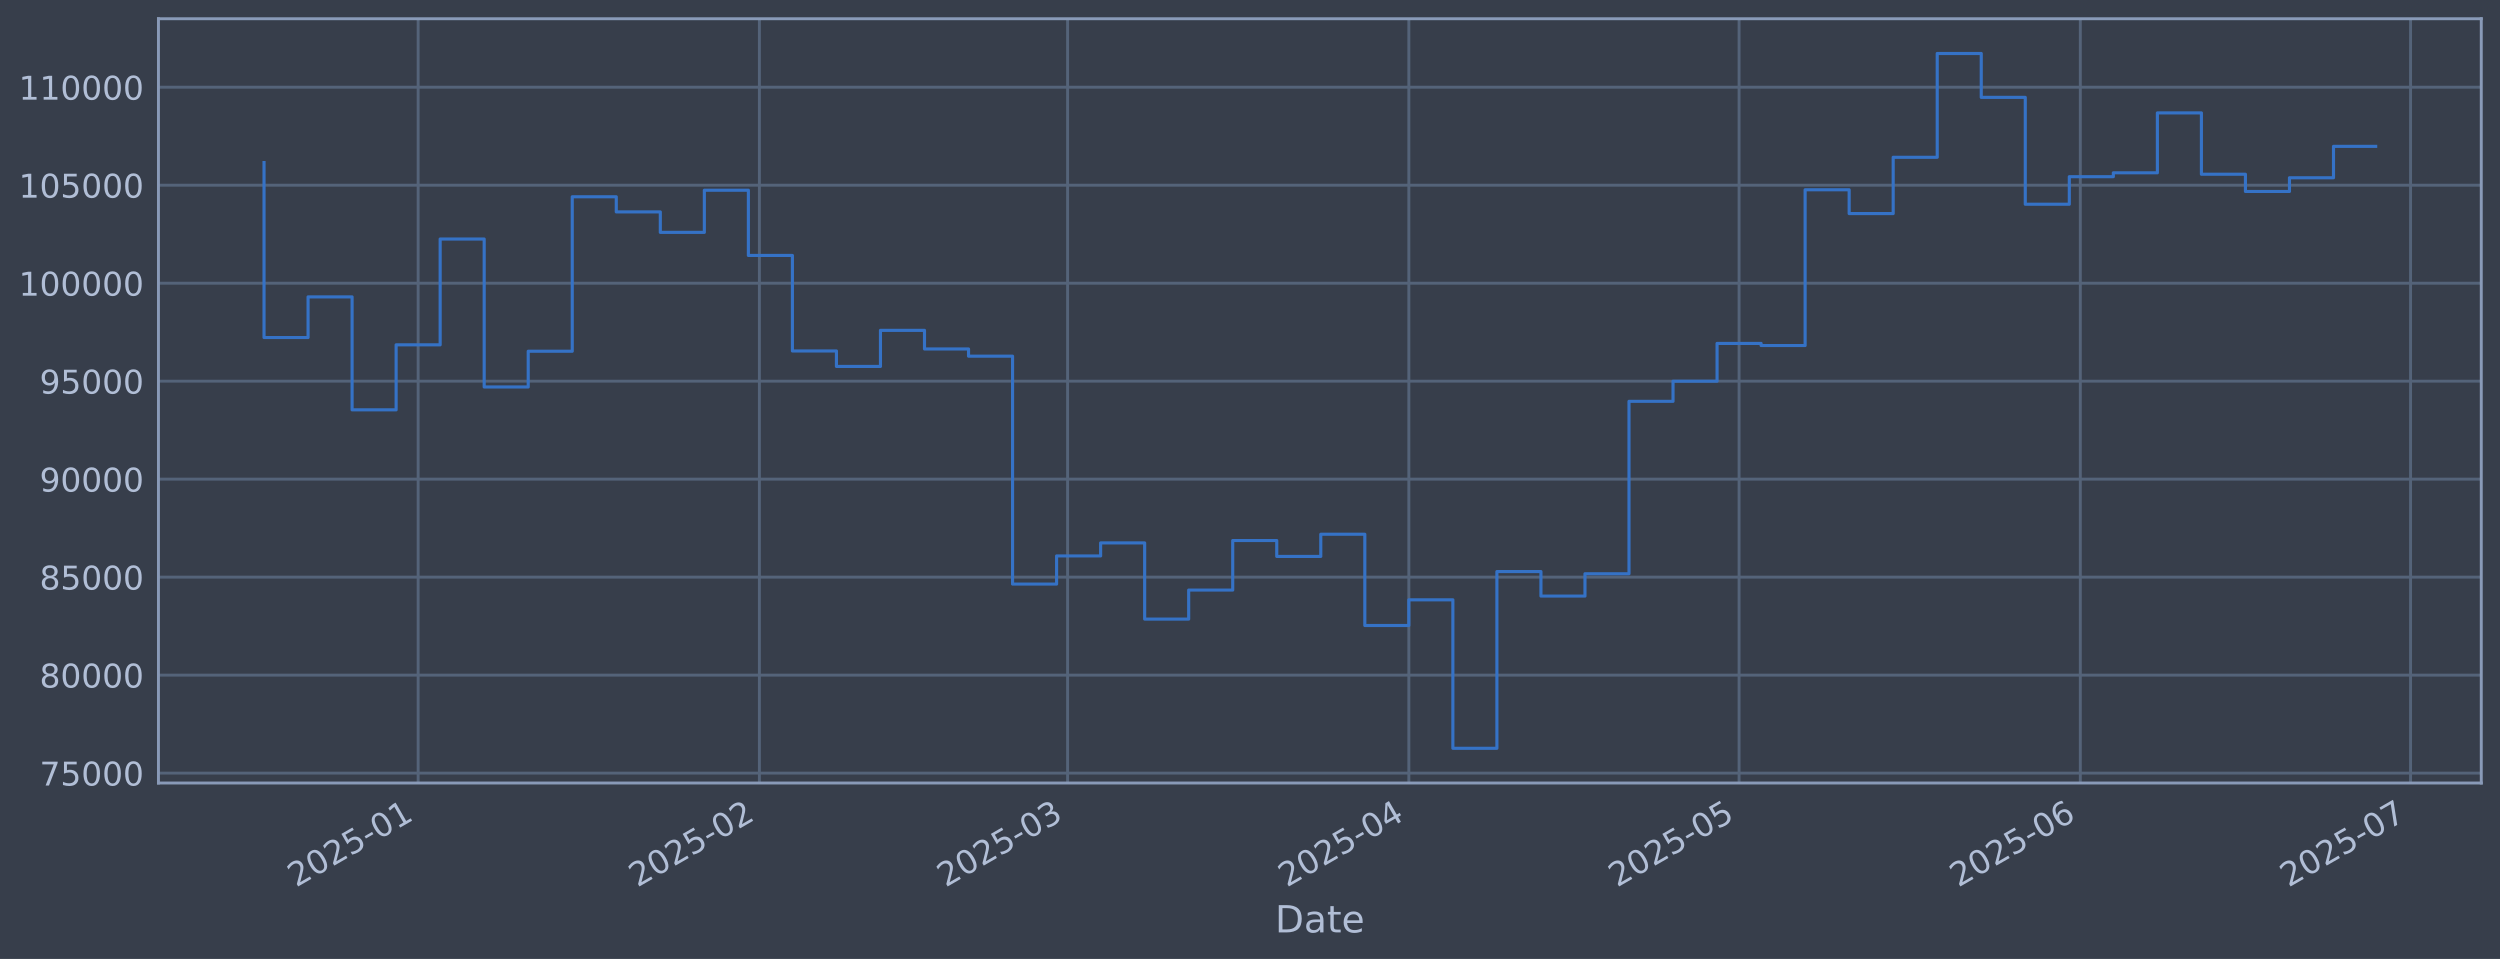
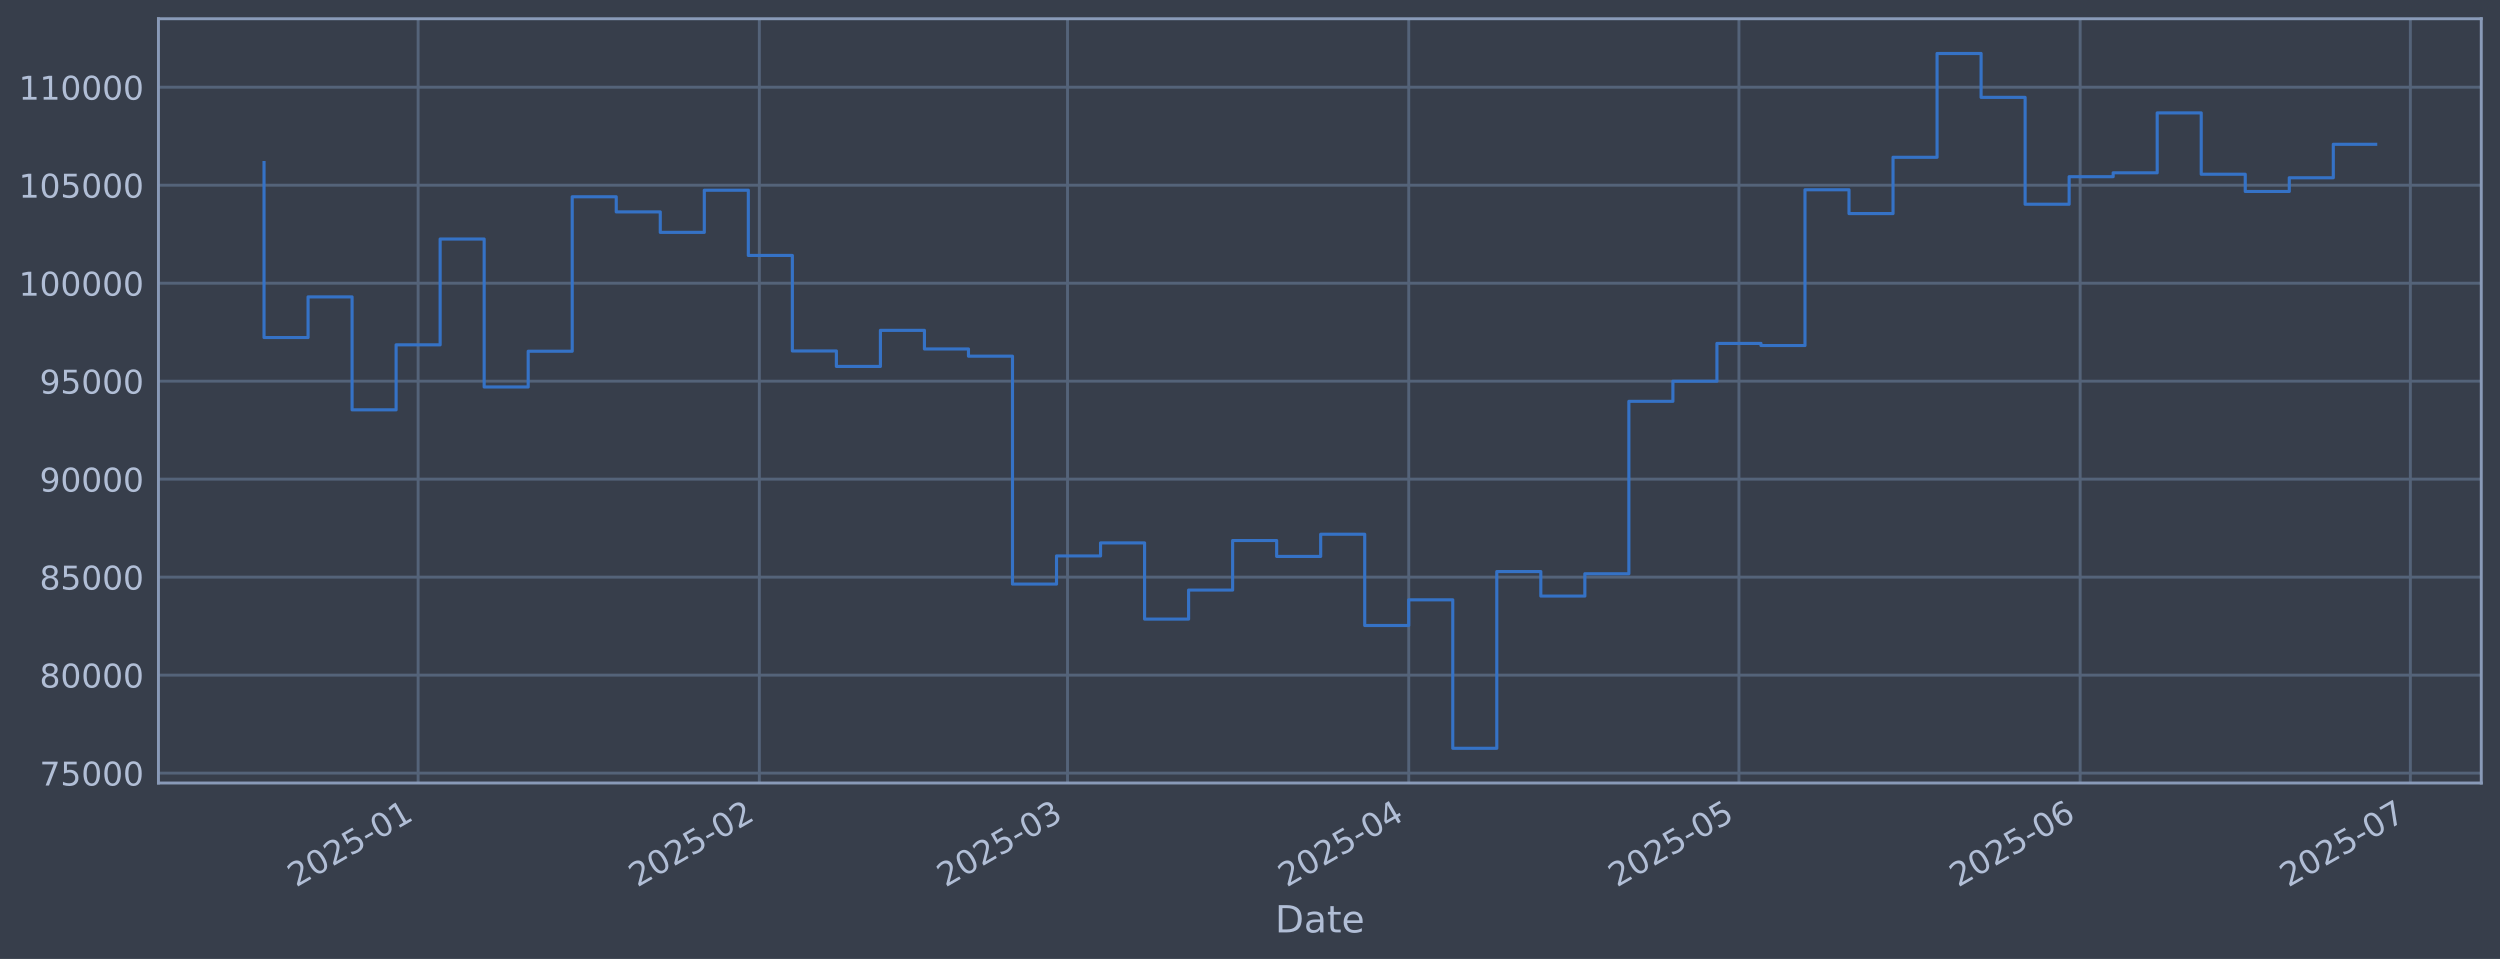
<svg xmlns="http://www.w3.org/2000/svg" xmlns:xlink="http://www.w3.org/1999/xlink" width="960.9pt" height="368.58pt" viewBox="0 0 960.9 368.58" version="1.1">
  <defs>
    <style type="text/css">*{stroke-linejoin: round; stroke-linecap: butt}</style>
  </defs>
  <g id="figure_1">
    <g id="patch_1">
      <path d="M 0 368.58  L 960.9 368.58  L 960.9 0  L 0 0  z " style="fill: #373e4b" />
    </g>
    <g id="axes_1">
      <g id="patch_2">
        <path d="M 60.901 300.96  L 953.701 300.96  L 953.701 7.2  L 60.901 7.2  z " style="fill: #373e4b" />
      </g>
      <g id="matplotlib.axis_1">
        <g id="xtick_1">
          <g id="line2d_1">
-             <path d="M 160.716 300.96  L 160.716 7.2  " clip-path="url(#pff4d5dc8b0)" style="fill: none; stroke: #546379; stroke-width: 1.12; stroke-linecap: square" />
+             <path d="M 160.71 300.96  L 160.71 7.2  " clip-path="url(#pb838797a15)" style="fill: none; stroke: #546379; stroke-width: 1.12; stroke-linecap: square" />
          </g>
          <g id="line2d_2" />
          <g id="text_1">
-             <g style="fill: #b1bed6" transform="translate(113.8125 341.1745) rotate(-30) scale(0.126 -0.126)">
+             <g style="fill: #b1bed6" transform="translate(113.807 341.1745) rotate(-30) scale(0.126 -0.126)">
              <defs>
                <path id="DejaVuSans-32" d="M 1228 531  L 3431 531  L 3431 0  L 469 0  L 469 531  Q 828 903 1448 1529  Q 2069 2156 2228 2338  Q 2531 2678 2651 2914  Q 2772 3150 2772 3378  Q 2772 3750 2511 3984  Q 2250 4219 1831 4219  Q 1534 4219 1204 4116  Q 875 4013 500 3803  L 500 4441  Q 881 4594 1212 4672  Q 1544 4750 1819 4750  Q 2544 4750 2975 4387  Q 3406 4025 3406 3419  Q 3406 3131 3298 2873  Q 3191 2616 2906 2266  Q 2828 2175 2409 1742  Q 1991 1309 1228 531  z " transform="scale(0.015625)" />
                <path id="DejaVuSans-30" d="M 2034 4250  Q 1547 4250 1301 3770  Q 1056 3291 1056 2328  Q 1056 1369 1301 889  Q 1547 409 2034 409  Q 2525 409 2770 889  Q 3016 1369 3016 2328  Q 3016 3291 2770 3770  Q 2525 4250 2034 4250  z M 2034 4750  Q 2819 4750 3233 4129  Q 3647 3509 3647 2328  Q 3647 1150 3233 529  Q 2819 -91 2034 -91  Q 1250 -91 836 529  Q 422 1150 422 2328  Q 422 3509 836 4129  Q 1250 4750 2034 4750  z " transform="scale(0.015625)" />
                <path id="DejaVuSans-35" d="M 691 4666  L 3169 4666  L 3169 4134  L 1269 4134  L 1269 2991  Q 1406 3038 1543 3061  Q 1681 3084 1819 3084  Q 2600 3084 3056 2656  Q 3513 2228 3513 1497  Q 3513 744 3044 326  Q 2575 -91 1722 -91  Q 1428 -91 1123 -41  Q 819 9 494 109  L 494 744  Q 775 591 1075 516  Q 1375 441 1709 441  Q 2250 441 2565 725  Q 2881 1009 2881 1497  Q 2881 1984 2565 2268  Q 2250 2553 1709 2553  Q 1456 2553 1204 2497  Q 953 2441 691 2322  L 691 4666  z " transform="scale(0.015625)" />
                <path id="DejaVuSans-2d" d="M 313 2009  L 1997 2009  L 1997 1497  L 313 1497  L 313 2009  z " transform="scale(0.015625)" />
                <path id="DejaVuSans-31" d="M 794 531  L 1825 531  L 1825 4091  L 703 3866  L 703 4441  L 1819 4666  L 2450 4666  L 2450 531  L 3481 531  L 3481 0  L 794 0  L 794 531  z " transform="scale(0.015625)" />
              </defs>
              <use xlink:href="#DejaVuSans-32" />
              <use xlink:href="#DejaVuSans-30" transform="translate(63.62305 0)" />
              <use xlink:href="#DejaVuSans-32" transform="translate(127.2461 0)" />
              <use xlink:href="#DejaVuSans-35" transform="translate(190.8691 0)" />
              <use xlink:href="#DejaVuSans-2d" transform="translate(254.4922 0)" />
              <use xlink:href="#DejaVuSans-30" transform="translate(290.5762 0)" />
              <use xlink:href="#DejaVuSans-31" transform="translate(354.1992 0)" />
            </g>
          </g>
        </g>
        <g id="xtick_2">
          <g id="line2d_3">
-             <path d="M 291.876 300.96  L 291.876 7.2  " clip-path="url(#pff4d5dc8b0)" style="fill: none; stroke: #546379; stroke-width: 1.12; stroke-linecap: square" />
+             <path d="M 291.858 300.96  L 291.858 7.2  " clip-path="url(#pb838797a15)" style="fill: none; stroke: #546379; stroke-width: 1.12; stroke-linecap: square" />
          </g>
          <g id="line2d_4" />
          <g id="text_2">
-             <g style="fill: #b1bed6" transform="translate(244.9723 341.1745) rotate(-30) scale(0.126 -0.126)">
+             <g style="fill: #b1bed6" transform="translate(244.9546 341.1745) rotate(-30) scale(0.126 -0.126)">
              <use xlink:href="#DejaVuSans-32" />
              <use xlink:href="#DejaVuSans-30" transform="translate(63.62305 0)" />
              <use xlink:href="#DejaVuSans-32" transform="translate(127.2461 0)" />
              <use xlink:href="#DejaVuSans-35" transform="translate(190.8691 0)" />
              <use xlink:href="#DejaVuSans-2d" transform="translate(254.4922 0)" />
              <use xlink:href="#DejaVuSans-30" transform="translate(290.5762 0)" />
              <use xlink:href="#DejaVuSans-32" transform="translate(354.1992 0)" />
            </g>
          </g>
        </g>
        <g id="xtick_3">
          <g id="line2d_5">
-             <path d="M 410.343 300.96  L 410.343 7.2  " clip-path="url(#pff4d5dc8b0)" style="fill: none; stroke: #546379; stroke-width: 1.12; stroke-linecap: square" />
+             <path d="M 410.314 300.96  L 410.314 7.2  " clip-path="url(#pb838797a15)" style="fill: none; stroke: #546379; stroke-width: 1.12; stroke-linecap: square" />
          </g>
          <g id="line2d_6" />
          <g id="text_3">
-             <g style="fill: #b1bed6" transform="translate(363.4393 341.1745) rotate(-30) scale(0.126 -0.126)">
+             <g style="fill: #b1bed6" transform="translate(363.4105 341.1745) rotate(-30) scale(0.126 -0.126)">
              <defs>
                <path id="DejaVuSans-33" d="M 2597 2516  Q 3050 2419 3304 2112  Q 3559 1806 3559 1356  Q 3559 666 3084 287  Q 2609 -91 1734 -91  Q 1441 -91 1130 -33  Q 819 25 488 141  L 488 750  Q 750 597 1062 519  Q 1375 441 1716 441  Q 2309 441 2620 675  Q 2931 909 2931 1356  Q 2931 1769 2642 2001  Q 2353 2234 1838 2234  L 1294 2234  L 1294 2753  L 1863 2753  Q 2328 2753 2575 2939  Q 2822 3125 2822 3475  Q 2822 3834 2567 4026  Q 2313 4219 1838 4219  Q 1578 4219 1281 4162  Q 984 4106 628 3988  L 628 4550  Q 988 4650 1302 4700  Q 1616 4750 1894 4750  Q 2613 4750 3031 4423  Q 3450 4097 3450 3541  Q 3450 3153 3228 2886  Q 3006 2619 2597 2516  z " transform="scale(0.015625)" />
              </defs>
              <use xlink:href="#DejaVuSans-32" />
              <use xlink:href="#DejaVuSans-30" transform="translate(63.62305 0)" />
              <use xlink:href="#DejaVuSans-32" transform="translate(127.2461 0)" />
              <use xlink:href="#DejaVuSans-35" transform="translate(190.8691 0)" />
              <use xlink:href="#DejaVuSans-2d" transform="translate(254.4922 0)" />
              <use xlink:href="#DejaVuSans-30" transform="translate(290.5762 0)" />
              <use xlink:href="#DejaVuSans-33" transform="translate(354.1992 0)" />
            </g>
          </g>
        </g>
        <g id="xtick_4">
          <g id="line2d_7">
-             <path d="M 541.502 300.96  L 541.502 7.2  " clip-path="url(#pff4d5dc8b0)" style="fill: none; stroke: #546379; stroke-width: 1.12; stroke-linecap: square" />
+             <path d="M 541.461 300.96  L 541.461 7.2  " clip-path="url(#pb838797a15)" style="fill: none; stroke: #546379; stroke-width: 1.12; stroke-linecap: square" />
          </g>
          <g id="line2d_8" />
          <g id="text_4">
-             <g style="fill: #b1bed6" transform="translate(494.5991 341.1745) rotate(-30) scale(0.126 -0.126)">
+             <g style="fill: #b1bed6" transform="translate(494.5582 341.1745) rotate(-30) scale(0.126 -0.126)">
              <defs>
                <path id="DejaVuSans-34" d="M 2419 4116  L 825 1625  L 2419 1625  L 2419 4116  z M 2253 4666  L 3047 4666  L 3047 1625  L 3713 1625  L 3713 1100  L 3047 1100  L 3047 0  L 2419 0  L 2419 1100  L 313 1100  L 313 1709  L 2253 4666  z " transform="scale(0.015625)" />
              </defs>
              <use xlink:href="#DejaVuSans-32" />
              <use xlink:href="#DejaVuSans-30" transform="translate(63.62305 0)" />
              <use xlink:href="#DejaVuSans-32" transform="translate(127.2461 0)" />
              <use xlink:href="#DejaVuSans-35" transform="translate(190.8691 0)" />
              <use xlink:href="#DejaVuSans-2d" transform="translate(254.4922 0)" />
              <use xlink:href="#DejaVuSans-30" transform="translate(290.5762 0)" />
              <use xlink:href="#DejaVuSans-34" transform="translate(354.1992 0)" />
            </g>
          </g>
        </g>
        <g id="xtick_5">
          <g id="line2d_9">
-             <path d="M 668.431 300.96  L 668.431 7.2  " clip-path="url(#pff4d5dc8b0)" style="fill: none; stroke: #546379; stroke-width: 1.12; stroke-linecap: square" />
+             <path d="M 668.378 300.96  L 668.378 7.2  " clip-path="url(#pb838797a15)" style="fill: none; stroke: #546379; stroke-width: 1.12; stroke-linecap: square" />
          </g>
          <g id="line2d_10" />
          <g id="text_5">
-             <g style="fill: #b1bed6" transform="translate(621.528 341.1745) rotate(-30) scale(0.126 -0.126)">
+             <g style="fill: #b1bed6" transform="translate(621.4752 341.1745) rotate(-30) scale(0.126 -0.126)">
              <use xlink:href="#DejaVuSans-32" />
              <use xlink:href="#DejaVuSans-30" transform="translate(63.62305 0)" />
              <use xlink:href="#DejaVuSans-32" transform="translate(127.2461 0)" />
              <use xlink:href="#DejaVuSans-35" transform="translate(190.8691 0)" />
              <use xlink:href="#DejaVuSans-2d" transform="translate(254.4922 0)" />
              <use xlink:href="#DejaVuSans-30" transform="translate(290.5762 0)" />
              <use xlink:href="#DejaVuSans-35" transform="translate(354.1992 0)" />
            </g>
          </g>
        </g>
        <g id="xtick_6">
          <g id="line2d_11">
-             <path d="M 799.591 300.96  L 799.591 7.2  " clip-path="url(#pff4d5dc8b0)" style="fill: none; stroke: #546379; stroke-width: 1.12; stroke-linecap: square" />
+             <path d="M 799.526 300.96  L 799.526 7.2  " clip-path="url(#pb838797a15)" style="fill: none; stroke: #546379; stroke-width: 1.12; stroke-linecap: square" />
          </g>
          <g id="line2d_12" />
          <g id="text_6">
-             <g style="fill: #b1bed6" transform="translate(752.6878 341.1745) rotate(-30) scale(0.126 -0.126)">
+             <g style="fill: #b1bed6" transform="translate(752.6228 341.1745) rotate(-30) scale(0.126 -0.126)">
              <defs>
                <path id="DejaVuSans-36" d="M 2113 2584  Q 1688 2584 1439 2293  Q 1191 2003 1191 1497  Q 1191 994 1439 701  Q 1688 409 2113 409  Q 2538 409 2786 701  Q 3034 994 3034 1497  Q 3034 2003 2786 2293  Q 2538 2584 2113 2584  z M 3366 4563  L 3366 3988  Q 3128 4100 2886 4159  Q 2644 4219 2406 4219  Q 1781 4219 1451 3797  Q 1122 3375 1075 2522  Q 1259 2794 1537 2939  Q 1816 3084 2150 3084  Q 2853 3084 3261 2657  Q 3669 2231 3669 1497  Q 3669 778 3244 343  Q 2819 -91 2113 -91  Q 1303 -91 875 529  Q 447 1150 447 2328  Q 447 3434 972 4092  Q 1497 4750 2381 4750  Q 2619 4750 2861 4703  Q 3103 4656 3366 4563  z " transform="scale(0.015625)" />
              </defs>
              <use xlink:href="#DejaVuSans-32" />
              <use xlink:href="#DejaVuSans-30" transform="translate(63.62305 0)" />
              <use xlink:href="#DejaVuSans-32" transform="translate(127.2461 0)" />
              <use xlink:href="#DejaVuSans-35" transform="translate(190.8691 0)" />
              <use xlink:href="#DejaVuSans-2d" transform="translate(254.4922 0)" />
              <use xlink:href="#DejaVuSans-30" transform="translate(290.5762 0)" />
              <use xlink:href="#DejaVuSans-36" transform="translate(354.1992 0)" />
            </g>
          </g>
        </g>
        <g id="xtick_7">
          <g id="line2d_13">
-             <path d="M 926.52 300.96  L 926.52 7.2  " clip-path="url(#pff4d5dc8b0)" style="fill: none; stroke: #546379; stroke-width: 1.12; stroke-linecap: square" />
+             <path d="M 926.443 300.96  L 926.443 7.2  " clip-path="url(#pb838797a15)" style="fill: none; stroke: #546379; stroke-width: 1.12; stroke-linecap: square" />
          </g>
          <g id="line2d_14" />
          <g id="text_7">
-             <g style="fill: #b1bed6" transform="translate(879.6167 341.1745) rotate(-30) scale(0.126 -0.126)">
+             <g style="fill: #b1bed6" transform="translate(879.5399 341.1745) rotate(-30) scale(0.126 -0.126)">
              <defs>
                <path id="DejaVuSans-37" d="M 525 4666  L 3525 4666  L 3525 4397  L 1831 0  L 1172 0  L 2766 4134  L 525 4134  L 525 4666  z " transform="scale(0.015625)" />
              </defs>
              <use xlink:href="#DejaVuSans-32" />
              <use xlink:href="#DejaVuSans-30" transform="translate(63.62305 0)" />
              <use xlink:href="#DejaVuSans-32" transform="translate(127.2461 0)" />
              <use xlink:href="#DejaVuSans-35" transform="translate(190.8691 0)" />
              <use xlink:href="#DejaVuSans-2d" transform="translate(254.4922 0)" />
              <use xlink:href="#DejaVuSans-30" transform="translate(290.5762 0)" />
              <use xlink:href="#DejaVuSans-37" transform="translate(354.1992 0)" />
            </g>
          </g>
        </g>
        <g id="text_8">
          <g style="fill: #b1bed6" transform="translate(490.0914 358.3856) scale(0.144 -0.144)">
            <defs>
              <path id="DejaVuSans-44" d="M 1259 4147  L 1259 519  L 2022 519  Q 2988 519 3436 956  Q 3884 1394 3884 2338  Q 3884 3275 3436 3711  Q 2988 4147 2022 4147  L 1259 4147  z M 628 4666  L 1925 4666  Q 3281 4666 3915 4102  Q 4550 3538 4550 2338  Q 4550 1131 3912 565  Q 3275 0 1925 0  L 628 0  L 628 4666  z " transform="scale(0.015625)" />
              <path id="DejaVuSans-61" d="M 2194 1759  Q 1497 1759 1228 1600  Q 959 1441 959 1056  Q 959 750 1161 570  Q 1363 391 1709 391  Q 2188 391 2477 730  Q 2766 1069 2766 1631  L 2766 1759  L 2194 1759  z M 3341 1997  L 3341 0  L 2766 0  L 2766 531  Q 2569 213 2275 61  Q 1981 -91 1556 -91  Q 1019 -91 701 211  Q 384 513 384 1019  Q 384 1609 779 1909  Q 1175 2209 1959 2209  L 2766 2209  L 2766 2266  Q 2766 2663 2505 2880  Q 2244 3097 1772 3097  Q 1472 3097 1187 3025  Q 903 2953 641 2809  L 641 3341  Q 956 3463 1253 3523  Q 1550 3584 1831 3584  Q 2591 3584 2966 3190  Q 3341 2797 3341 1997  z " transform="scale(0.015625)" />
              <path id="DejaVuSans-74" d="M 1172 4494  L 1172 3500  L 2356 3500  L 2356 3053  L 1172 3053  L 1172 1153  Q 1172 725 1289 603  Q 1406 481 1766 481  L 2356 481  L 2356 0  L 1766 0  Q 1100 0 847 248  Q 594 497 594 1153  L 594 3053  L 172 3053  L 172 3500  L 594 3500  L 594 4494  L 1172 4494  z " transform="scale(0.015625)" />
              <path id="DejaVuSans-65" d="M 3597 1894  L 3597 1613  L 953 1613  Q 991 1019 1311 708  Q 1631 397 2203 397  Q 2534 397 2845 478  Q 3156 559 3463 722  L 3463 178  Q 3153 47 2828 -22  Q 2503 -91 2169 -91  Q 1331 -91 842 396  Q 353 884 353 1716  Q 353 2575 817 3079  Q 1281 3584 2069 3584  Q 2775 3584 3186 3129  Q 3597 2675 3597 1894  z M 3022 2063  Q 3016 2534 2758 2815  Q 2500 3097 2075 3097  Q 1594 3097 1305 2825  Q 1016 2553 972 2059  L 3022 2063  z " transform="scale(0.015625)" />
            </defs>
            <use xlink:href="#DejaVuSans-44" />
            <use xlink:href="#DejaVuSans-61" transform="translate(77.00195 0)" />
            <use xlink:href="#DejaVuSans-74" transform="translate(138.2812 0)" />
            <use xlink:href="#DejaVuSans-65" transform="translate(177.4902 0)" />
          </g>
        </g>
      </g>
      <g id="matplotlib.axis_2">
        <g id="ytick_1">
          <g id="line2d_15">
-             <path d="M 60.901 297.147  L 953.701 297.147  " clip-path="url(#pff4d5dc8b0)" style="fill: none; stroke: #546379; stroke-width: 1.12; stroke-linecap: square" />
+             <path d="M 60.901 297.147  L 953.701 297.147  " clip-path="url(#pb838797a15)" style="fill: none; stroke: #546379; stroke-width: 1.12; stroke-linecap: square" />
          </g>
          <g id="line2d_16" />
          <g id="text_9">
            <g style="fill: #b1bed6" transform="translate(15.21675 301.9342) scale(0.126 -0.126)">
              <use xlink:href="#DejaVuSans-37" />
              <use xlink:href="#DejaVuSans-35" transform="translate(63.62305 0)" />
              <use xlink:href="#DejaVuSans-30" transform="translate(127.2461 0)" />
              <use xlink:href="#DejaVuSans-30" transform="translate(190.8691 0)" />
              <use xlink:href="#DejaVuSans-30" transform="translate(254.4922 0)" />
            </g>
          </g>
        </g>
        <g id="ytick_2">
          <g id="line2d_17">
-             <path d="M 60.901 259.487  L 953.701 259.487  " clip-path="url(#pff4d5dc8b0)" style="fill: none; stroke: #546379; stroke-width: 1.12; stroke-linecap: square" />
+             <path d="M 60.901 259.487  L 953.701 259.487  " clip-path="url(#pb838797a15)" style="fill: none; stroke: #546379; stroke-width: 1.12; stroke-linecap: square" />
          </g>
          <g id="line2d_18" />
          <g id="text_10">
            <g style="fill: #b1bed6" transform="translate(15.21675 264.2738) scale(0.126 -0.126)">
              <defs>
                <path id="DejaVuSans-38" d="M 2034 2216  Q 1584 2216 1326 1975  Q 1069 1734 1069 1313  Q 1069 891 1326 650  Q 1584 409 2034 409  Q 2484 409 2743 651  Q 3003 894 3003 1313  Q 3003 1734 2745 1975  Q 2488 2216 2034 2216  z M 1403 2484  Q 997 2584 770 2862  Q 544 3141 544 3541  Q 544 4100 942 4425  Q 1341 4750 2034 4750  Q 2731 4750 3128 4425  Q 3525 4100 3525 3541  Q 3525 3141 3298 2862  Q 3072 2584 2669 2484  Q 3125 2378 3379 2068  Q 3634 1759 3634 1313  Q 3634 634 3220 271  Q 2806 -91 2034 -91  Q 1263 -91 848 271  Q 434 634 434 1313  Q 434 1759 690 2068  Q 947 2378 1403 2484  z M 1172 3481  Q 1172 3119 1398 2916  Q 1625 2713 2034 2713  Q 2441 2713 2670 2916  Q 2900 3119 2900 3481  Q 2900 3844 2670 4047  Q 2441 4250 2034 4250  Q 1625 4250 1398 4047  Q 1172 3844 1172 3481  z " transform="scale(0.015625)" />
              </defs>
              <use xlink:href="#DejaVuSans-38" />
              <use xlink:href="#DejaVuSans-30" transform="translate(63.62305 0)" />
              <use xlink:href="#DejaVuSans-30" transform="translate(127.2461 0)" />
              <use xlink:href="#DejaVuSans-30" transform="translate(190.8691 0)" />
              <use xlink:href="#DejaVuSans-30" transform="translate(254.4922 0)" />
            </g>
          </g>
        </g>
        <g id="ytick_3">
          <g id="line2d_19">
-             <path d="M 60.901 221.826  L 953.701 221.826  " clip-path="url(#pff4d5dc8b0)" style="fill: none; stroke: #546379; stroke-width: 1.12; stroke-linecap: square" />
+             <path d="M 60.901 221.826  L 953.701 221.826  " clip-path="url(#pb838797a15)" style="fill: none; stroke: #546379; stroke-width: 1.12; stroke-linecap: square" />
          </g>
          <g id="line2d_20" />
          <g id="text_11">
            <g style="fill: #b1bed6" transform="translate(15.21675 226.6134) scale(0.126 -0.126)">
              <use xlink:href="#DejaVuSans-38" />
              <use xlink:href="#DejaVuSans-35" transform="translate(63.62305 0)" />
              <use xlink:href="#DejaVuSans-30" transform="translate(127.2461 0)" />
              <use xlink:href="#DejaVuSans-30" transform="translate(190.8691 0)" />
              <use xlink:href="#DejaVuSans-30" transform="translate(254.4922 0)" />
            </g>
          </g>
        </g>
        <g id="ytick_4">
          <g id="line2d_21">
-             <path d="M 60.901 184.166  L 953.701 184.166  " clip-path="url(#pff4d5dc8b0)" style="fill: none; stroke: #546379; stroke-width: 1.12; stroke-linecap: square" />
+             <path d="M 60.901 184.166  L 953.701 184.166  " clip-path="url(#pb838797a15)" style="fill: none; stroke: #546379; stroke-width: 1.12; stroke-linecap: square" />
          </g>
          <g id="line2d_22" />
          <g id="text_12">
            <g style="fill: #b1bed6" transform="translate(15.21675 188.953) scale(0.126 -0.126)">
              <defs>
                <path id="DejaVuSans-39" d="M 703 97  L 703 672  Q 941 559 1184 500  Q 1428 441 1663 441  Q 2288 441 2617 861  Q 2947 1281 2994 2138  Q 2813 1869 2534 1725  Q 2256 1581 1919 1581  Q 1219 1581 811 2004  Q 403 2428 403 3163  Q 403 3881 828 4315  Q 1253 4750 1959 4750  Q 2769 4750 3195 4129  Q 3622 3509 3622 2328  Q 3622 1225 3098 567  Q 2575 -91 1691 -91  Q 1453 -91 1209 -44  Q 966 3 703 97  z M 1959 2075  Q 2384 2075 2632 2365  Q 2881 2656 2881 3163  Q 2881 3666 2632 3958  Q 2384 4250 1959 4250  Q 1534 4250 1286 3958  Q 1038 3666 1038 3163  Q 1038 2656 1286 2365  Q 1534 2075 1959 2075  z " transform="scale(0.015625)" />
              </defs>
              <use xlink:href="#DejaVuSans-39" />
              <use xlink:href="#DejaVuSans-30" transform="translate(63.62305 0)" />
              <use xlink:href="#DejaVuSans-30" transform="translate(127.2461 0)" />
              <use xlink:href="#DejaVuSans-30" transform="translate(190.8691 0)" />
              <use xlink:href="#DejaVuSans-30" transform="translate(254.4922 0)" />
            </g>
          </g>
        </g>
        <g id="ytick_5">
          <g id="line2d_23">
-             <path d="M 60.901 146.506  L 953.701 146.506  " clip-path="url(#pff4d5dc8b0)" style="fill: none; stroke: #546379; stroke-width: 1.12; stroke-linecap: square" />
+             <path d="M 60.901 146.506  L 953.701 146.506  " clip-path="url(#pb838797a15)" style="fill: none; stroke: #546379; stroke-width: 1.12; stroke-linecap: square" />
          </g>
          <g id="line2d_24" />
          <g id="text_13">
            <g style="fill: #b1bed6" transform="translate(15.21675 151.2926) scale(0.126 -0.126)">
              <use xlink:href="#DejaVuSans-39" />
              <use xlink:href="#DejaVuSans-35" transform="translate(63.62305 0)" />
              <use xlink:href="#DejaVuSans-30" transform="translate(127.2461 0)" />
              <use xlink:href="#DejaVuSans-30" transform="translate(190.8691 0)" />
              <use xlink:href="#DejaVuSans-30" transform="translate(254.4922 0)" />
            </g>
          </g>
        </g>
        <g id="ytick_6">
          <g id="line2d_25">
-             <path d="M 60.901 108.845  L 953.701 108.845  " clip-path="url(#pff4d5dc8b0)" style="fill: none; stroke: #546379; stroke-width: 1.12; stroke-linecap: square" />
+             <path d="M 60.901 108.845  L 953.701 108.845  " clip-path="url(#pb838797a15)" style="fill: none; stroke: #546379; stroke-width: 1.12; stroke-linecap: square" />
          </g>
          <g id="line2d_26" />
          <g id="text_14">
            <g style="fill: #b1bed6" transform="translate(7.2 113.6322) scale(0.126 -0.126)">
              <use xlink:href="#DejaVuSans-31" />
              <use xlink:href="#DejaVuSans-30" transform="translate(63.62305 0)" />
              <use xlink:href="#DejaVuSans-30" transform="translate(127.2461 0)" />
              <use xlink:href="#DejaVuSans-30" transform="translate(190.8691 0)" />
              <use xlink:href="#DejaVuSans-30" transform="translate(254.4922 0)" />
              <use xlink:href="#DejaVuSans-30" transform="translate(318.1152 0)" />
            </g>
          </g>
        </g>
        <g id="ytick_7">
          <g id="line2d_27">
-             <path d="M 60.901 71.185  L 953.701 71.185  " clip-path="url(#pff4d5dc8b0)" style="fill: none; stroke: #546379; stroke-width: 1.12; stroke-linecap: square" />
+             <path d="M 60.901 71.185  L 953.701 71.185  " clip-path="url(#pb838797a15)" style="fill: none; stroke: #546379; stroke-width: 1.12; stroke-linecap: square" />
          </g>
          <g id="line2d_28" />
          <g id="text_15">
            <g style="fill: #b1bed6" transform="translate(7.2 75.97181) scale(0.126 -0.126)">
              <use xlink:href="#DejaVuSans-31" />
              <use xlink:href="#DejaVuSans-30" transform="translate(63.62305 0)" />
              <use xlink:href="#DejaVuSans-35" transform="translate(127.2461 0)" />
              <use xlink:href="#DejaVuSans-30" transform="translate(190.8691 0)" />
              <use xlink:href="#DejaVuSans-30" transform="translate(254.4922 0)" />
              <use xlink:href="#DejaVuSans-30" transform="translate(318.1152 0)" />
            </g>
          </g>
        </g>
        <g id="ytick_8">
          <g id="line2d_29">
-             <path d="M 60.901 33.524  L 953.701 33.524  " clip-path="url(#pff4d5dc8b0)" style="fill: none; stroke: #546379; stroke-width: 1.12; stroke-linecap: square" />
+             <path d="M 60.901 33.524  L 953.701 33.524  " clip-path="url(#pb838797a15)" style="fill: none; stroke: #546379; stroke-width: 1.12; stroke-linecap: square" />
          </g>
          <g id="line2d_30" />
          <g id="text_16">
            <g style="fill: #b1bed6" transform="translate(7.2 38.31141) scale(0.126 -0.126)">
              <use xlink:href="#DejaVuSans-31" />
              <use xlink:href="#DejaVuSans-31" transform="translate(63.62305 0)" />
              <use xlink:href="#DejaVuSans-30" transform="translate(127.2461 0)" />
              <use xlink:href="#DejaVuSans-30" transform="translate(190.8691 0)" />
              <use xlink:href="#DejaVuSans-30" transform="translate(254.4922 0)" />
              <use xlink:href="#DejaVuSans-30" transform="translate(318.1152 0)" />
            </g>
          </g>
        </g>
      </g>
      <g id="line2d_31">
-         <path d="M 101.482 62.478  L 101.482 129.735  L 118.406 129.735  L 118.406 114.117  L 135.33 114.117  L 135.33 157.529  L 152.254 157.529  L 152.254 132.544  L 169.178 132.544  L 169.178 91.873  L 186.102 91.873  L 186.102 148.745  L 203.025 148.745  L 203.025 135.003  L 219.949 135.003  L 219.949 75.637  L 236.873 75.637  L 236.873 81.451  L 253.797 81.451  L 253.797 89.317  L 270.721 89.317  L 270.721 73.113  L 287.645 73.113  L 287.645 98.189  L 304.569 98.189  L 304.569 134.901  L 321.492 134.901  L 321.492 140.841  L 338.416 140.841  L 338.416 126.97  L 355.34 126.97  L 355.34 134.132  L 372.264 134.132  L 372.264 136.904  L 389.188 136.904  L 389.188 224.494  L 406.112 224.494  L 406.112 213.678  L 423.035 213.678  L 423.035 208.679  L 439.959 208.679  L 439.959 237.95  L 456.883 237.95  L 456.883 226.8  L 473.807 226.8  L 473.807 207.76  L 490.731 207.76  L 490.731 213.864  L 507.655 213.864  L 507.655 205.348  L 524.579 205.348  L 524.579 240.422  L 541.502 240.422  L 541.502 230.548  L 558.426 230.548  L 558.426 287.607  L 575.35 287.607  L 575.35 219.693  L 592.274 219.693  L 592.274 229.105  L 609.198 229.105  L 609.198 220.526  L 626.122 220.526  L 626.122 154.258  L 643.045 154.258  L 643.045 146.519  L 659.969 146.519  L 659.969 131.991  L 676.893 131.991  L 676.893 132.809  L 693.817 132.809  L 693.817 72.945  L 710.741 72.945  L 710.741 82.09  L 727.665 82.09  L 727.665 60.453  L 744.589 60.453  L 744.589 20.553  L 761.512 20.553  L 761.512 37.431  L 778.436 37.431  L 778.436 78.508  L 795.36 78.508  L 795.36 67.912  L 812.284 67.912  L 812.284 66.417  L 829.208 66.417  L 829.208 43.403  L 846.132 43.403  L 846.132 66.977  L 863.056 66.977  L 863.056 73.593  L 879.979 73.593  L 879.979 68.32  L 896.903 68.32  L 896.903 56.258  L 913.119 56.258  " clip-path="url(#pff4d5dc8b0)" style="fill: none; stroke: #3572c6; stroke-width: 1.2; stroke-linecap: square" />
+         <path d="M 101.482 62.478  L 101.482 129.735  L 118.405 129.735  L 118.405 114.117  L 135.327 114.117  L 135.327 157.529  L 152.249 157.529  L 152.249 132.544  L 169.171 132.544  L 169.171 91.873  L 186.094 91.873  L 186.094 148.745  L 203.016 148.745  L 203.016 135.003  L 219.938 135.003  L 219.938 75.637  L 236.861 75.637  L 236.861 81.451  L 253.783 81.451  L 253.783 89.317  L 270.705 89.317  L 270.705 73.113  L 287.627 73.113  L 287.627 98.189  L 304.55 98.189  L 304.55 134.901  L 321.472 134.901  L 321.472 140.841  L 338.394 140.841  L 338.394 126.97  L 355.316 126.97  L 355.316 134.132  L 372.239 134.132  L 372.239 136.904  L 389.161 136.904  L 389.161 224.494  L 406.083 224.494  L 406.083 213.678  L 423.006 213.678  L 423.006 208.679  L 439.928 208.679  L 439.928 237.95  L 456.85 237.95  L 456.85 226.8  L 473.772 226.8  L 473.772 207.76  L 490.695 207.76  L 490.695 213.864  L 507.617 213.864  L 507.617 205.348  L 524.539 205.348  L 524.539 240.422  L 541.461 240.422  L 541.461 230.548  L 558.384 230.548  L 558.384 287.607  L 575.306 287.607  L 575.306 219.693  L 592.228 219.693  L 592.228 229.105  L 609.151 229.105  L 609.151 220.526  L 626.073 220.526  L 626.073 154.258  L 642.995 154.258  L 642.995 146.519  L 659.917 146.519  L 659.917 131.991  L 676.84 131.991  L 676.84 132.809  L 693.762 132.809  L 693.762 72.945  L 710.684 72.945  L 710.684 82.09  L 727.606 82.09  L 727.606 60.453  L 744.529 60.453  L 744.529 20.553  L 761.451 20.553  L 761.451 37.431  L 778.373 37.431  L 778.373 78.508  L 795.296 78.508  L 795.296 67.912  L 812.218 67.912  L 812.218 66.417  L 829.14 66.417  L 829.14 43.403  L 846.062 43.403  L 846.062 66.977  L 862.985 66.977  L 862.985 73.593  L 879.907 73.593  L 879.907 68.32  L 896.829 68.32  L 896.829 55.455  L 913.119 55.455  " clip-path="url(#pb838797a15)" style="fill: none; stroke: #3572c6; stroke-width: 1.2; stroke-linecap: square" />
      </g>
      <g id="patch_3">
        <path d="M 60.901 300.96  L 60.901 7.2  " style="fill: none; stroke: #899ab8; stroke-width: 1.12; stroke-linejoin: miter; stroke-linecap: square" />
      </g>
      <g id="patch_4">
        <path d="M 953.701 300.96  L 953.701 7.2  " style="fill: none; stroke: #899ab8; stroke-width: 1.12; stroke-linejoin: miter; stroke-linecap: square" />
      </g>
      <g id="patch_5">
        <path d="M 60.901 300.96  L 953.701 300.96  " style="fill: none; stroke: #899ab8; stroke-width: 1.12; stroke-linejoin: miter; stroke-linecap: square" />
      </g>
      <g id="patch_6">
        <path d="M 60.901 7.2  L 953.701 7.2  " style="fill: none; stroke: #899ab8; stroke-width: 1.12; stroke-linejoin: miter; stroke-linecap: square" />
      </g>
    </g>
  </g>
  <defs>
-     <clipPath id="pff4d5dc8b0">
+     <clipPath id="pb838797a15">
      <rect x="60.901" y="7.2" width="892.8" height="293.76" />
    </clipPath>
  </defs>
</svg>
